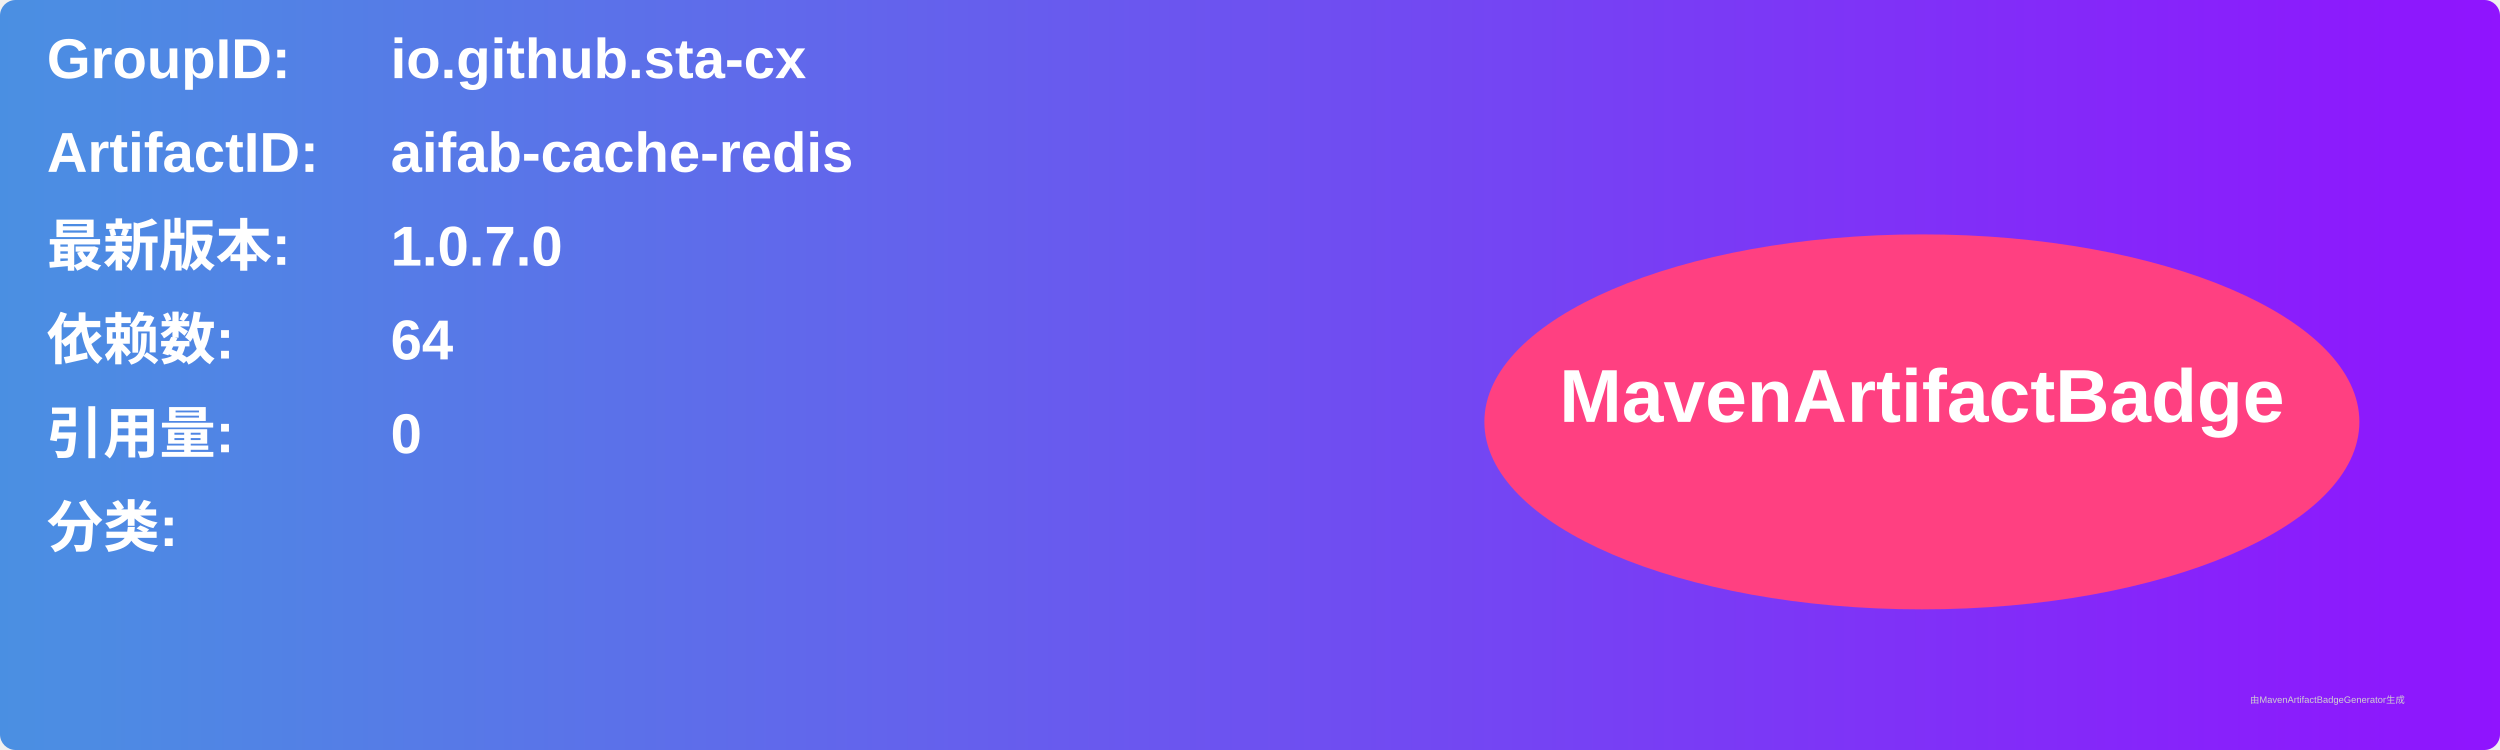
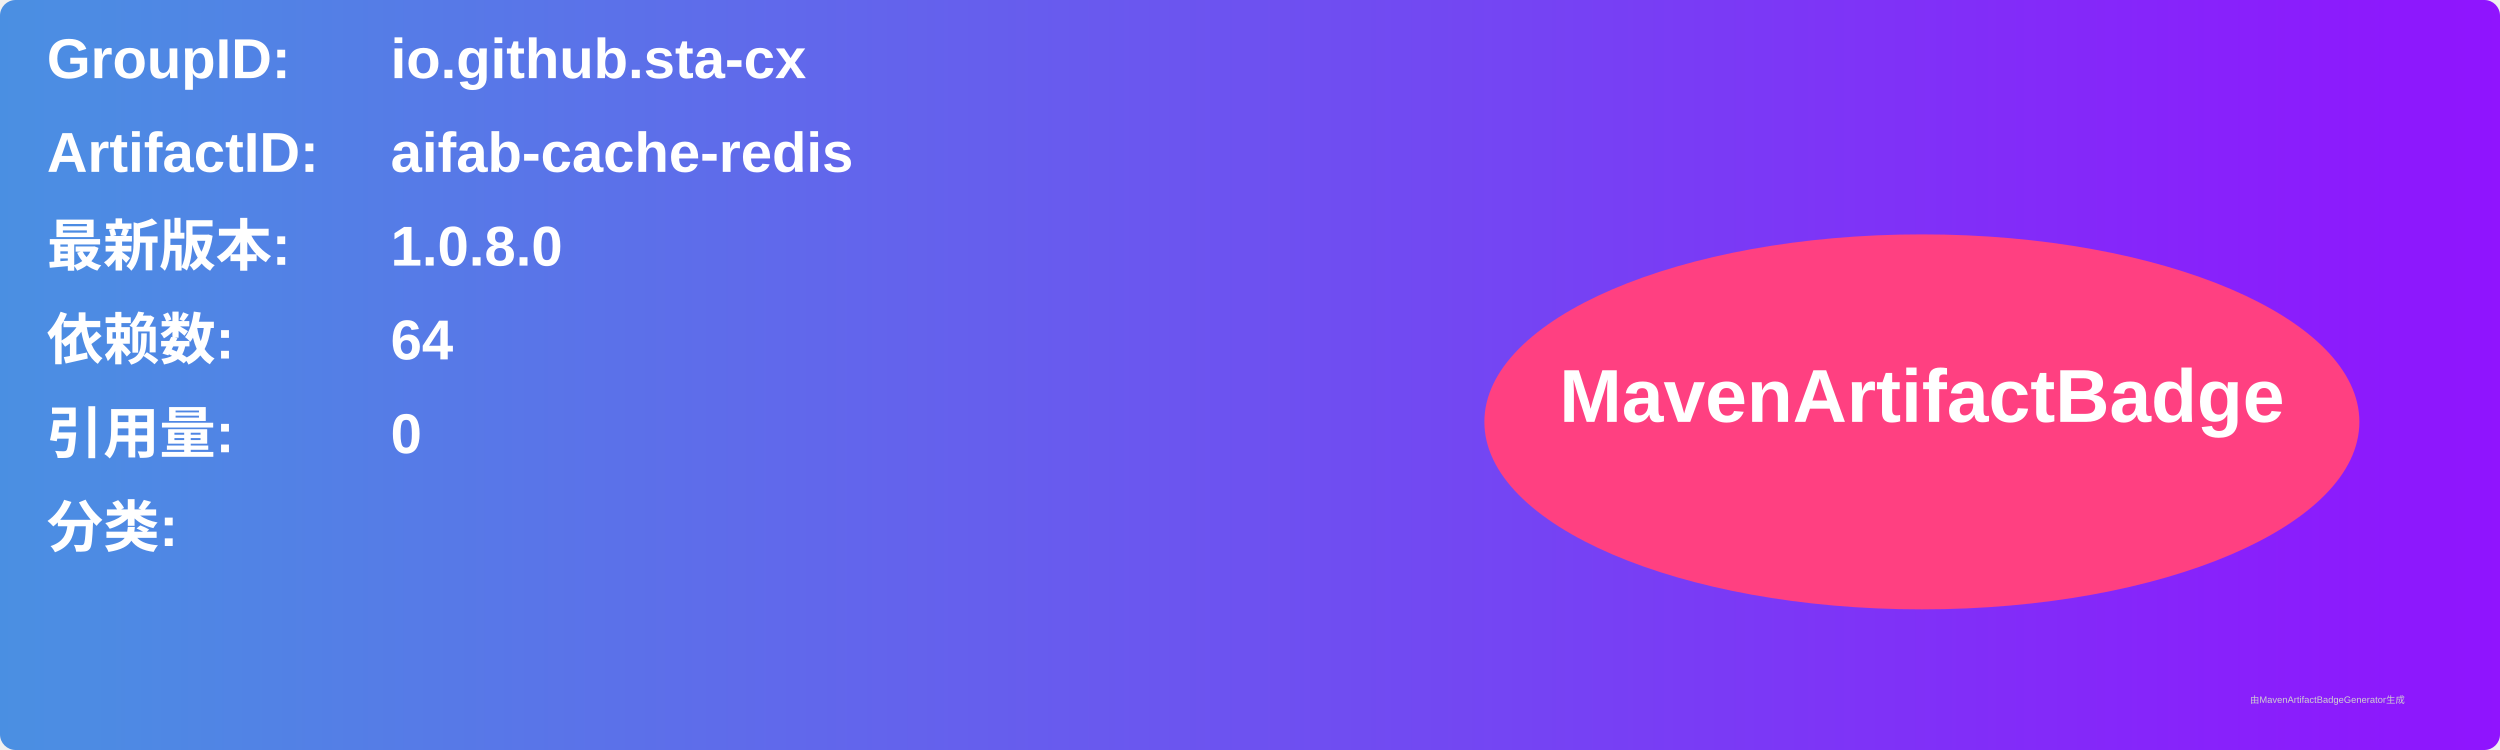
<svg xmlns="http://www.w3.org/2000/svg" width="800" height="240" viewBox="0 0 800 240">
  <linearGradient id="grad" x1="0%" y1="0%" x2="100%" y2="0%">
    <stop offset="0%" stop-color="#4a90e2" />
    <stop offset="100%" stop-color="#9013fe" />
  </linearGradient>
  <rect width="100%" height="100%" rx="5" ry="5" fill="url(#grad)" />
  <g transform="translate(15, 15)">
    <text x="0" y="10" font-family="Arial" font-size="18" fill="white" font-weight="bold" width="260">GroupID:</text>
    <text x="110" y="10" font-family="Arial" font-size="18" fill="white" font-weight="bold" width="460">io.github.sta-cx</text>
    <text x="0" y="40" font-family="Arial" font-size="18" fill="white" font-weight="bold" width="260">ArtifactID:</text>
    <text x="110" y="40" font-family="Arial" font-size="18" fill="white" font-weight="bold" width="460">aifab-cache-redis</text>
    <text x="0" y="70" font-family="Arial" font-size="18" fill="white" font-weight="bold">最新版本:</text>
    <text x="110" y="70" font-family="Arial" font-size="18" fill="white" font-weight="bold">
-       <tspan font-weight="bold">1.0.7.0</tspan>
+       <tspan font-weight="bold">1.0.8.0</tspan>
    </text>
    <text x="0" y="100" font-family="Arial" font-size="18" fill="white" font-weight="bold">依赖数: </text>
    <text x="110" y="100" font-family="Arial" font-size="18" fill="white">
      <tspan font-weight="bold">64</tspan>
    </text>
    <text x="0" y="130" font-family="Arial" font-size="18" fill="white" font-weight="bold">引用量: </text>
    <text x="110" y="130" font-family="Arial" font-size="18" fill="white">
      <tspan font-weight="bold">0</tspan>
    </text>
    <text x="0" y="160" font-family="Arial" font-size="18" fill="white" font-weight="bold">分类:</text>
    <text x="10" y="190" font-family="Arial" font-size="10" fill="white">
      <tspan font-weight="bold" />
    </text>
    <ellipse cx="600" cy="120" rx="140" ry="60" fill="#ff4081" />
    <text x="600" y="120" text-anchor="middle" font-family="Arial" font-size="24" fill="white" font-weight="bold">MavenArtifactBadge</text>
  </g>
  <text x="720" y="225" font-family="Arial" font-size="3" fill="#d0d0d0">由MavenArtifactBadgeGenerator生成</text>
</svg>
